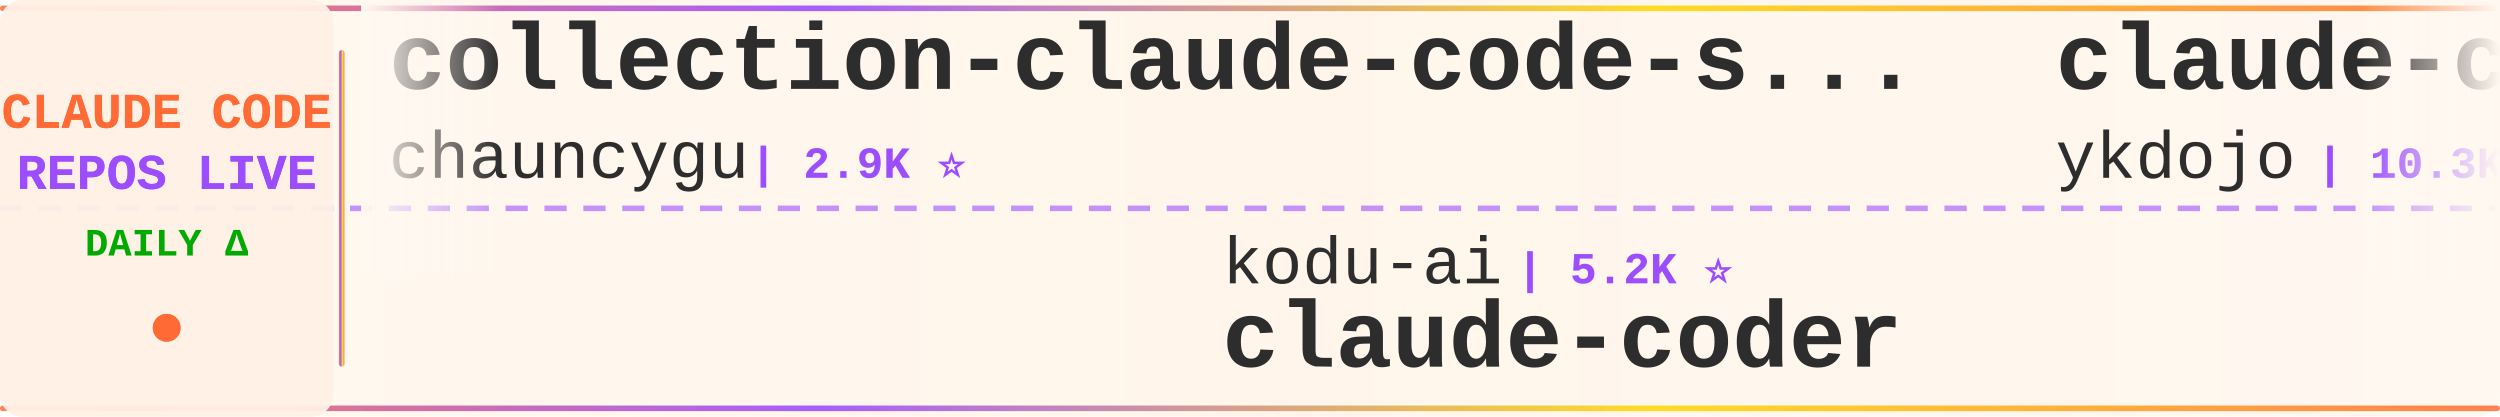
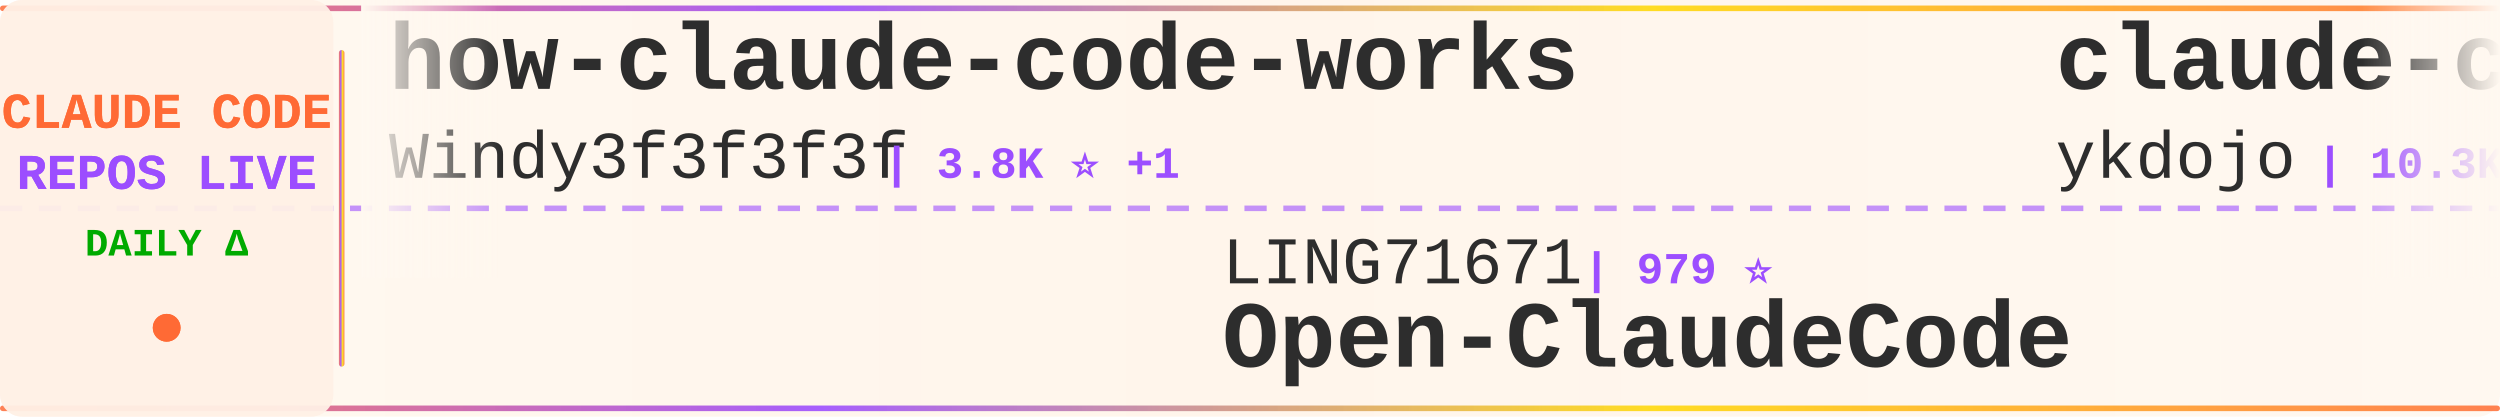
<svg xmlns="http://www.w3.org/2000/svg" width="900" height="150">
  <defs>
    <linearGradient id="tickerBg" x1="0%" y1="0%" x2="100%" y2="0%">
      <stop offset="0%" style="stop-color:#fff8f0;stop-opacity:0.98" />
      <stop offset="50%" style="stop-color:#fff5eb;stop-opacity:1" />
      <stop offset="100%" style="stop-color:#fff8f0;stop-opacity:0.98" />
    </linearGradient>
    <linearGradient id="borderGrad" x1="0%" y1="0%" x2="100%" y2="0%">
      <stop offset="0%" style="stop-color:#FF6B35;stop-opacity:0.85">
        <animate attributeName="stop-opacity" values="0.85;1;0.85" dur="2s" repeatCount="indefinite" />
      </stop>
      <stop offset="33%" style="stop-color:#9C4EFF;stop-opacity:0.9">
        <animate attributeName="stop-opacity" values="0.9;1;0.9" dur="2.2s" repeatCount="indefinite" />
      </stop>
      <stop offset="66%" style="stop-color:#FFD700;stop-opacity:0.85">
        <animate attributeName="stop-opacity" values="0.85;1;0.85" dur="1.8s" repeatCount="indefinite" />
      </stop>
      <stop offset="100%" style="stop-color:#FF6B35;stop-opacity:0.85">
        <animate attributeName="stop-opacity" values="0.85;1;0.85" dur="2s" repeatCount="indefinite" />
      </stop>
    </linearGradient>
    <filter id="textGlow">
      <feGaussianBlur stdDeviation="0.15" result="coloredBlur" />
      <feMerge>
        <feMergeNode in="coloredBlur" />
        <feMergeNode in="SourceGraphic" />
      </feMerge>
    </filter>
    <filter id="metricGlow">
      <feGaussianBlur stdDeviation="0.2" result="coloredBlur" />
      <feMerge>
        <feMergeNode in="coloredBlur" />
        <feMergeNode in="SourceGraphic" />
      </feMerge>
    </filter>
    <linearGradient id="leftFade" x1="0%" y1="0%" x2="100%" y2="0%">
      <stop offset="0%" style="stop-color:#fff8f0;stop-opacity:1" />
      <stop offset="100%" style="stop-color:#fff8f0;stop-opacity:0" />
    </linearGradient>
    <linearGradient id="rightFade" x1="0%" y1="0%" x2="100%" y2="0%">
      <stop offset="0%" style="stop-color:#fff8f0;stop-opacity:0" />
      <stop offset="100%" style="stop-color:#fff8f0;stop-opacity:1" />
    </linearGradient>
  </defs>
  <rect width="900" height="150" fill="url(#tickerBg)" rx="8" />
  <rect x="0" y="2" width="900" height="2" fill="url(#borderGrad)" rx="1" />
  <rect x="0" y="146" width="900" height="2" fill="url(#borderGrad)" rx="1" />
  <line x1="0" y1="75" x2="900" y2="75" stroke="#9C4EFF" stroke-width="2" stroke-dasharray="8 6" opacity="0.6" />
  <rect x="0" y="0" width="120" height="150" fill="#fff0e6" opacity="0.95" rx="8" />
  <text x="60" y="46" font-family="'Courier New', monospace" font-size="18" font-weight="bold" fill="#FF6B35" text-anchor="middle" filter="url(#textGlow)">
    CLAUDE CODE
  </text>
  <text x="60" y="68" font-family="'Courier New', monospace" font-size="18" font-weight="bold" fill="#9C4EFF" text-anchor="middle" filter="url(#textGlow)">
    REPOS LIVE
  </text>
  <text x="60" y="92" font-family="'Courier New', monospace" font-size="14" font-weight="bold" fill="#00aa00" text-anchor="middle">
    DAILY Δ
  </text>
  <circle cx="60" cy="118" r="5" fill="#FF6B35" filter="url(#metricGlow)">
    <animate attributeName="r" values="4;6;4" dur="1.5s" repeatCount="indefinite" />
    <animate attributeName="opacity" values="0.6;1;0.6" dur="1.5s" repeatCount="indefinite" />
  </circle>
  <rect x="122" y="18" width="2" height="114" fill="url(#borderGrad)" rx="1" />
  <clipPath id="tickerClip">
    <rect x="130" y="0" width="770" height="150" />
  </clipPath>
  <g clip-path="url(#tickerClip)">
    <g id="tickerItems">
      <animateTransform attributeName="transform" attributeType="XML" type="translate" from="0 0" to="-3000 0" dur="54s" repeatCount="indefinite" />
      <g transform="translate(0, 0)">
-         <text x="140" y="32" font-family="'Courier New', monospace" font-size="34" font-weight="bold" fill="#2d2d2d">collection-claude-code-s...</text>
-         <text x="140" y="64" font-family="'Courier New', monospace" font-size="24" font-weight="normal" fill="#2d2d2d" opacity="1.0">chauncygu</text>
-         <text x="270" y="64" font-family="'Courier New', monospace" font-size="16" font-weight="bold" fill="#9C4EFF"> | 2.9K ⭐</text>
+         <text x="140" y="32" font-family="'Courier New', monospace" font-size="34" font-weight="bold" fill="#2d2d2d">how-claude-code-works</text>
+         <text x="140" y="64" font-family="'Courier New', monospace" font-size="24" font-weight="normal" fill="#2d2d2d" opacity="1.0">Windy3f3f3f3f</text>
+         <text x="318" y="64" font-family="'Courier New', monospace" font-size="16" font-weight="bold" fill="#9C4EFF"> | 3.8K ⭐ +1</text>
      </g>
      <g transform="translate(300, 0)">
-         <text x="140" y="102" font-family="'Courier New', monospace" font-size="24" font-weight="normal" fill="#2d2d2d" opacity="1.0">kodu-ai</text>
-         <text x="246" y="102" font-family="'Courier New', monospace" font-size="16" font-weight="bold" fill="#9C4EFF"> | 5.2K ⭐</text>
-         <text x="140" y="132" font-family="'Courier New', monospace" font-size="34" font-weight="bold" fill="#2d2d2d">claude-coder</text>
+         <text x="140" y="102" font-family="'Courier New', monospace" font-size="24" font-weight="normal" fill="#2d2d2d" opacity="1.0">LING71671</text>
+         <text x="270" y="102" font-family="'Courier New', monospace" font-size="16" font-weight="bold" fill="#9C4EFF"> | 979 ⭐</text>
+         <text x="140" y="132" font-family="'Courier New', monospace" font-size="34" font-weight="bold" fill="#2d2d2d">Open-ClaudeCode</text>
      </g>
      <g transform="translate(600, 0)">
        <text x="140" y="32" font-family="'Courier New', monospace" font-size="34" font-weight="bold" fill="#2d2d2d">claude-code-tips</text>
        <text x="140" y="64" font-family="'Courier New', monospace" font-size="24" font-weight="normal" fill="#2d2d2d" opacity="1.0">ykdojo</text>
-         <text x="234" y="64" font-family="'Courier New', monospace" font-size="16" font-weight="bold" fill="#9C4EFF"> | 10.3K ⭐ +2</text>
+         <text x="234" y="64" font-family="'Courier New', monospace" font-size="16" font-weight="bold" fill="#9C4EFF"> | 10.3K ⭐</text>
      </g>
      <g transform="translate(900, 0)">
-         <text x="140" y="102" font-family="'Courier New', monospace" font-size="24" font-weight="normal" fill="#2d2d2d" opacity="1.0">Yuyz0112</text>
-         <text x="258" y="102" font-family="'Courier New', monospace" font-size="16" font-weight="bold" fill="#9C4EFF"> | 2.4K ⭐</text>
-         <text x="140" y="132" font-family="'Courier New', monospace" font-size="34" font-weight="bold" fill="#2d2d2d">claude-code-reverse</text>
+         <text x="140" y="102" font-family="'Courier New', monospace" font-size="24" font-weight="normal" fill="#2d2d2d" opacity="1.0">chauncygu</text>
+         <text x="270" y="102" font-family="'Courier New', monospace" font-size="16" font-weight="bold" fill="#9C4EFF"> | 2.9K ⭐</text>
+         <text x="140" y="132" font-family="'Courier New', monospace" font-size="34" font-weight="bold" fill="#2d2d2d">collection-claude-code-s...</text>
      </g>
      <g transform="translate(1200, 0)">
-         <text x="140" y="32" font-family="'Courier New', monospace" font-size="34" font-weight="bold" fill="#2d2d2d">sc-claude-code-files</text>
-         <text x="140" y="64" font-family="'Courier New', monospace" font-size="24" font-weight="normal" fill="#2d2d2d" opacity="1.0">https-deeplearning-ai</text>
-         <text x="414" y="64" font-family="'Courier New', monospace" font-size="16" font-weight="bold" fill="#9C4EFF"> | 561 ⭐</text>
+         <text x="140" y="32" font-family="'Courier New', monospace" font-size="34" font-weight="bold" fill="#2d2d2d">claude-code-ultimate-gui...</text>
+         <text x="140" y="64" font-family="'Courier New', monospace" font-size="24" font-weight="normal" fill="#2d2d2d" opacity="1.0">FlorianBruniaux</text>
+         <text x="342" y="64" font-family="'Courier New', monospace" font-size="16" font-weight="bold" fill="#9C4EFF"> | 6.4K ⭐ +3</text>
      </g>
      <g transform="translate(1500, 0)">
-         <text x="140" y="102" font-family="'Courier New', monospace" font-size="24" font-weight="normal" fill="#2d2d2d" opacity="1.0">wesammustafa</text>
-         <text x="306" y="102" font-family="'Courier New', monospace" font-size="16" font-weight="bold" fill="#9C4EFF"> | 3.6K ⭐ +3.6K</text>
-         <text x="140" y="132" font-family="'Courier New', monospace" font-size="34" font-weight="bold" fill="#2d2d2d">Claude-Code-Quest</text>
-       </g>
-       <g transform="translate(1800, 0)">
-         <text x="140" y="32" font-family="'Courier New', monospace" font-size="34" font-weight="bold" fill="#2d2d2d">Claude-Code-Game-Studios</text>
-         <text x="140" y="64" font-family="'Courier New', monospace" font-size="24" font-weight="normal" fill="#2d2d2d" opacity="1.0">Donchitos</text>
-         <text x="270" y="64" font-family="'Courier New', monospace" font-size="16" font-weight="bold" fill="#9C4EFF"> | 35.6K ⭐ +45</text>
-       </g>
-       <g transform="translate(2100, 0)">
        <text x="140" y="102" font-family="'Courier New', monospace" font-size="24" font-weight="normal" fill="#2d2d2d" opacity="1.0">fuergaosi233</text>
        <text x="306" y="102" font-family="'Courier New', monospace" font-size="16" font-weight="bold" fill="#9C4EFF"> | 2.8K ⭐</text>
        <text x="140" y="132" font-family="'Courier New', monospace" font-size="34" font-weight="bold" fill="#2d2d2d">claude-code-proxy</text>
      </g>
+       <g transform="translate(1800, 0)">
+         <text x="140" y="32" font-family="'Courier New', monospace" font-size="34" font-weight="bold" fill="#2d2d2d">edmunds-claude-code</text>
+         <text x="140" y="64" font-family="'Courier New', monospace" font-size="24" font-weight="normal" fill="#2d2d2d" opacity="1.0">edmund-io</text>
+         <text x="270" y="64" font-family="'Courier New', monospace" font-size="16" font-weight="bold" fill="#9C4EFF"> | 1.5K ⭐</text>
+       </g>
+       <g transform="translate(2100, 0)">
+         <text x="140" y="102" font-family="'Courier New', monospace" font-size="24" font-weight="normal" fill="#2d2d2d" opacity="1.0">disler</text>
+         <text x="234" y="102" font-family="'Courier New', monospace" font-size="16" font-weight="bold" fill="#9C4EFF"> | 1.7K ⭐ -1</text>
+         <text x="140" y="132" font-family="'Courier New', monospace" font-size="34" font-weight="bold" fill="#2d2d2d">pi-vs-claude-code</text>
+       </g>
      <g transform="translate(2400, 0)">
-         <text x="140" y="32" font-family="'Courier New', monospace" font-size="34" font-weight="bold" fill="#2d2d2d">claude-code-skills</text>
-         <text x="140" y="64" font-family="'Courier New', monospace" font-size="24" font-weight="normal" fill="#2d2d2d" opacity="1.0">daymade</text>
-         <text x="246" y="64" font-family="'Courier New', monospace" font-size="16" font-weight="bold" fill="#9C4EFF"> | 1.5K ⭐</text>
+         <text x="140" y="32" font-family="'Courier New', monospace" font-size="34" font-weight="bold" fill="#2d2d2d">everything-claude-code-z...</text>
+         <text x="140" y="64" font-family="'Courier New', monospace" font-size="24" font-weight="normal" fill="#2d2d2d" opacity="1.0">xu-xiang</text>
+         <text x="258" y="64" font-family="'Courier New', monospace" font-size="16" font-weight="bold" fill="#9C4EFF"> | 2.0K ⭐</text>
      </g>
      <g transform="translate(2700, 0)">
-         <text x="140" y="102" font-family="'Courier New', monospace" font-size="24" font-weight="normal" fill="#2d2d2d" opacity="1.0">FlorianBruniaux</text>
-         <text x="342" y="102" font-family="'Courier New', monospace" font-size="16" font-weight="bold" fill="#9C4EFF"> | 6.4K ⭐ +3</text>
-         <text x="140" y="132" font-family="'Courier New', monospace" font-size="34" font-weight="bold" fill="#2d2d2d">claude-code-ultimate-gui...</text>
+         <text x="140" y="102" font-family="'Courier New', monospace" font-size="24" font-weight="normal" fill="#2d2d2d" opacity="1.0">darcyegb</text>
+         <text x="258" y="102" font-family="'Courier New', monospace" font-size="16" font-weight="bold" fill="#9C4EFF"> | 779 ⭐</text>
+         <text x="140" y="132" font-family="'Courier New', monospace" font-size="34" font-weight="bold" fill="#2d2d2d">ClaudeCodeAgents</text>
      </g>
      <g transform="translate(3000, 0)">
-         <text x="140" y="32" font-family="'Courier New', monospace" font-size="34" font-weight="bold" fill="#2d2d2d">collection-claude-code-s...</text>
-         <text x="140" y="64" font-family="'Courier New', monospace" font-size="24" font-weight="normal" fill="#2d2d2d" opacity="1.0">chauncygu</text>
-         <text x="270" y="64" font-family="'Courier New', monospace" font-size="16" font-weight="bold" fill="#9C4EFF"> | 2.9K ⭐</text>
+         <text x="140" y="32" font-family="'Courier New', monospace" font-size="34" font-weight="bold" fill="#2d2d2d">how-claude-code-works</text>
+         <text x="140" y="64" font-family="'Courier New', monospace" font-size="24" font-weight="normal" fill="#2d2d2d" opacity="1.0">Windy3f3f3f3f</text>
+         <text x="318" y="64" font-family="'Courier New', monospace" font-size="16" font-weight="bold" fill="#9C4EFF"> | 3.8K ⭐ +1</text>
      </g>
      <g transform="translate(3300, 0)">
-         <text x="140" y="102" font-family="'Courier New', monospace" font-size="24" font-weight="normal" fill="#2d2d2d" opacity="1.0">kodu-ai</text>
-         <text x="246" y="102" font-family="'Courier New', monospace" font-size="16" font-weight="bold" fill="#9C4EFF"> | 5.2K ⭐</text>
-         <text x="140" y="132" font-family="'Courier New', monospace" font-size="34" font-weight="bold" fill="#2d2d2d">claude-coder</text>
+         <text x="140" y="102" font-family="'Courier New', monospace" font-size="24" font-weight="normal" fill="#2d2d2d" opacity="1.0">LING71671</text>
+         <text x="270" y="102" font-family="'Courier New', monospace" font-size="16" font-weight="bold" fill="#9C4EFF"> | 979 ⭐</text>
+         <text x="140" y="132" font-family="'Courier New', monospace" font-size="34" font-weight="bold" fill="#2d2d2d">Open-ClaudeCode</text>
      </g>
      <g transform="translate(3600, 0)">
        <text x="140" y="32" font-family="'Courier New', monospace" font-size="34" font-weight="bold" fill="#2d2d2d">claude-code-tips</text>
        <text x="140" y="64" font-family="'Courier New', monospace" font-size="24" font-weight="normal" fill="#2d2d2d" opacity="1.0">ykdojo</text>
-         <text x="234" y="64" font-family="'Courier New', monospace" font-size="16" font-weight="bold" fill="#9C4EFF"> | 10.3K ⭐ +2</text>
+         <text x="234" y="64" font-family="'Courier New', monospace" font-size="16" font-weight="bold" fill="#9C4EFF"> | 10.3K ⭐</text>
      </g>
      <g transform="translate(3900, 0)">
-         <text x="140" y="102" font-family="'Courier New', monospace" font-size="24" font-weight="normal" fill="#2d2d2d" opacity="1.0">Yuyz0112</text>
-         <text x="258" y="102" font-family="'Courier New', monospace" font-size="16" font-weight="bold" fill="#9C4EFF"> | 2.4K ⭐</text>
-         <text x="140" y="132" font-family="'Courier New', monospace" font-size="34" font-weight="bold" fill="#2d2d2d">claude-code-reverse</text>
+         <text x="140" y="102" font-family="'Courier New', monospace" font-size="24" font-weight="normal" fill="#2d2d2d" opacity="1.0">chauncygu</text>
+         <text x="270" y="102" font-family="'Courier New', monospace" font-size="16" font-weight="bold" fill="#9C4EFF"> | 2.9K ⭐</text>
+         <text x="140" y="132" font-family="'Courier New', monospace" font-size="34" font-weight="bold" fill="#2d2d2d">collection-claude-code-s...</text>
      </g>
    </g>
  </g>
  <rect x="130" y="0" width="50" height="100" fill="url(#leftFade)" />
  <rect x="850" y="0" width="50" height="100" fill="url(#rightFade)" />
</svg>
